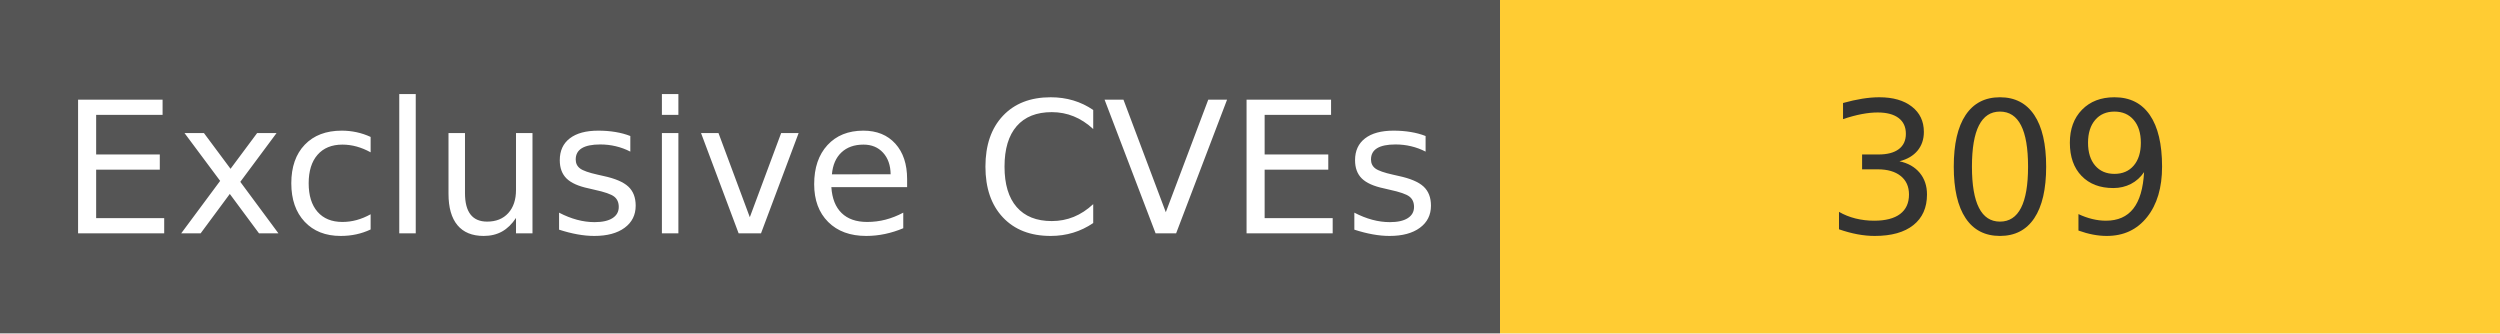
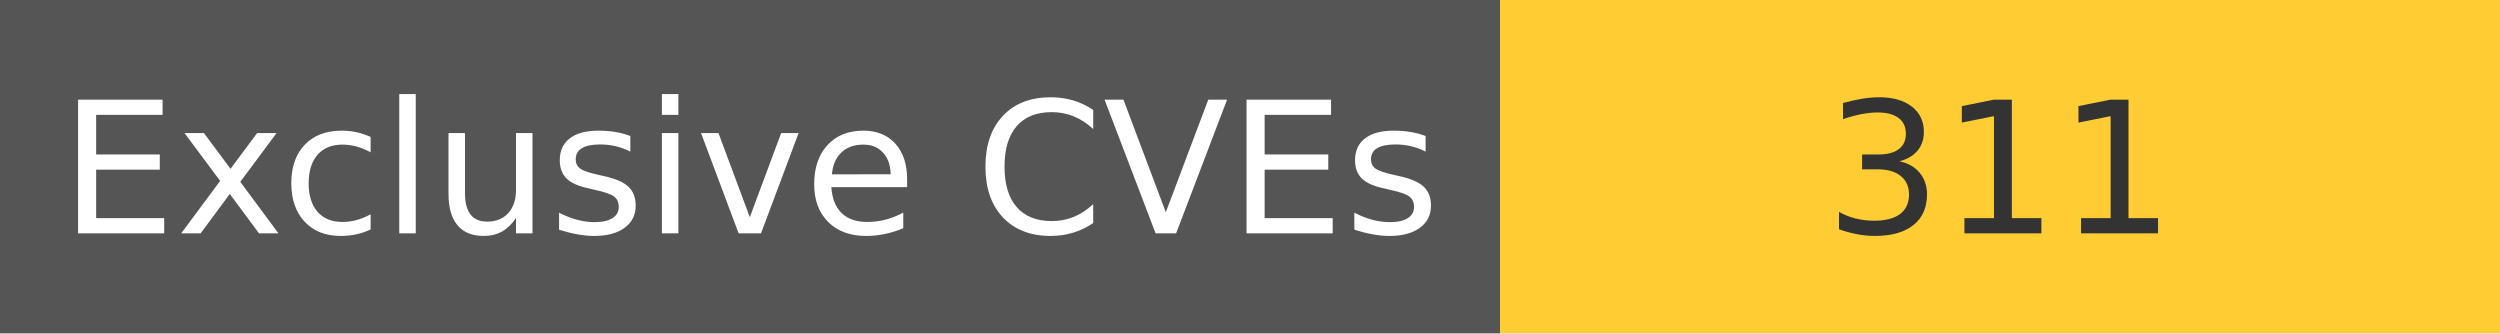
<svg xmlns="http://www.w3.org/2000/svg" width="150" height="20" role="img">
  <linearGradient id="s" x2="0" y2="100%">
    <stop offset="0" stop-color="#bbb" stop-opacity=".1" />
    <stop offset="1" stop-opacity=".1" />
  </linearGradient>
  <g>
    <rect width="90" height="20" fill="#555" />
    <rect x="90" width="267" height="20" fill="#ffcc33" />
  </g>
  <g fill="#fff" text-anchor="middle" font-family="Verdana,Geneva,DejaVu Sans,sans-serif" text-rendering="geometricPrecision" font-size="110">
    <text x="450" y="140" transform="scale(.1)" fill="#fff">
            Exclusive CVEs
        </text>
    <text x="1200" y="140" transform="scale(.1)" fill="#333">
-             309
+             311
        </text>
  </g>
</svg>
